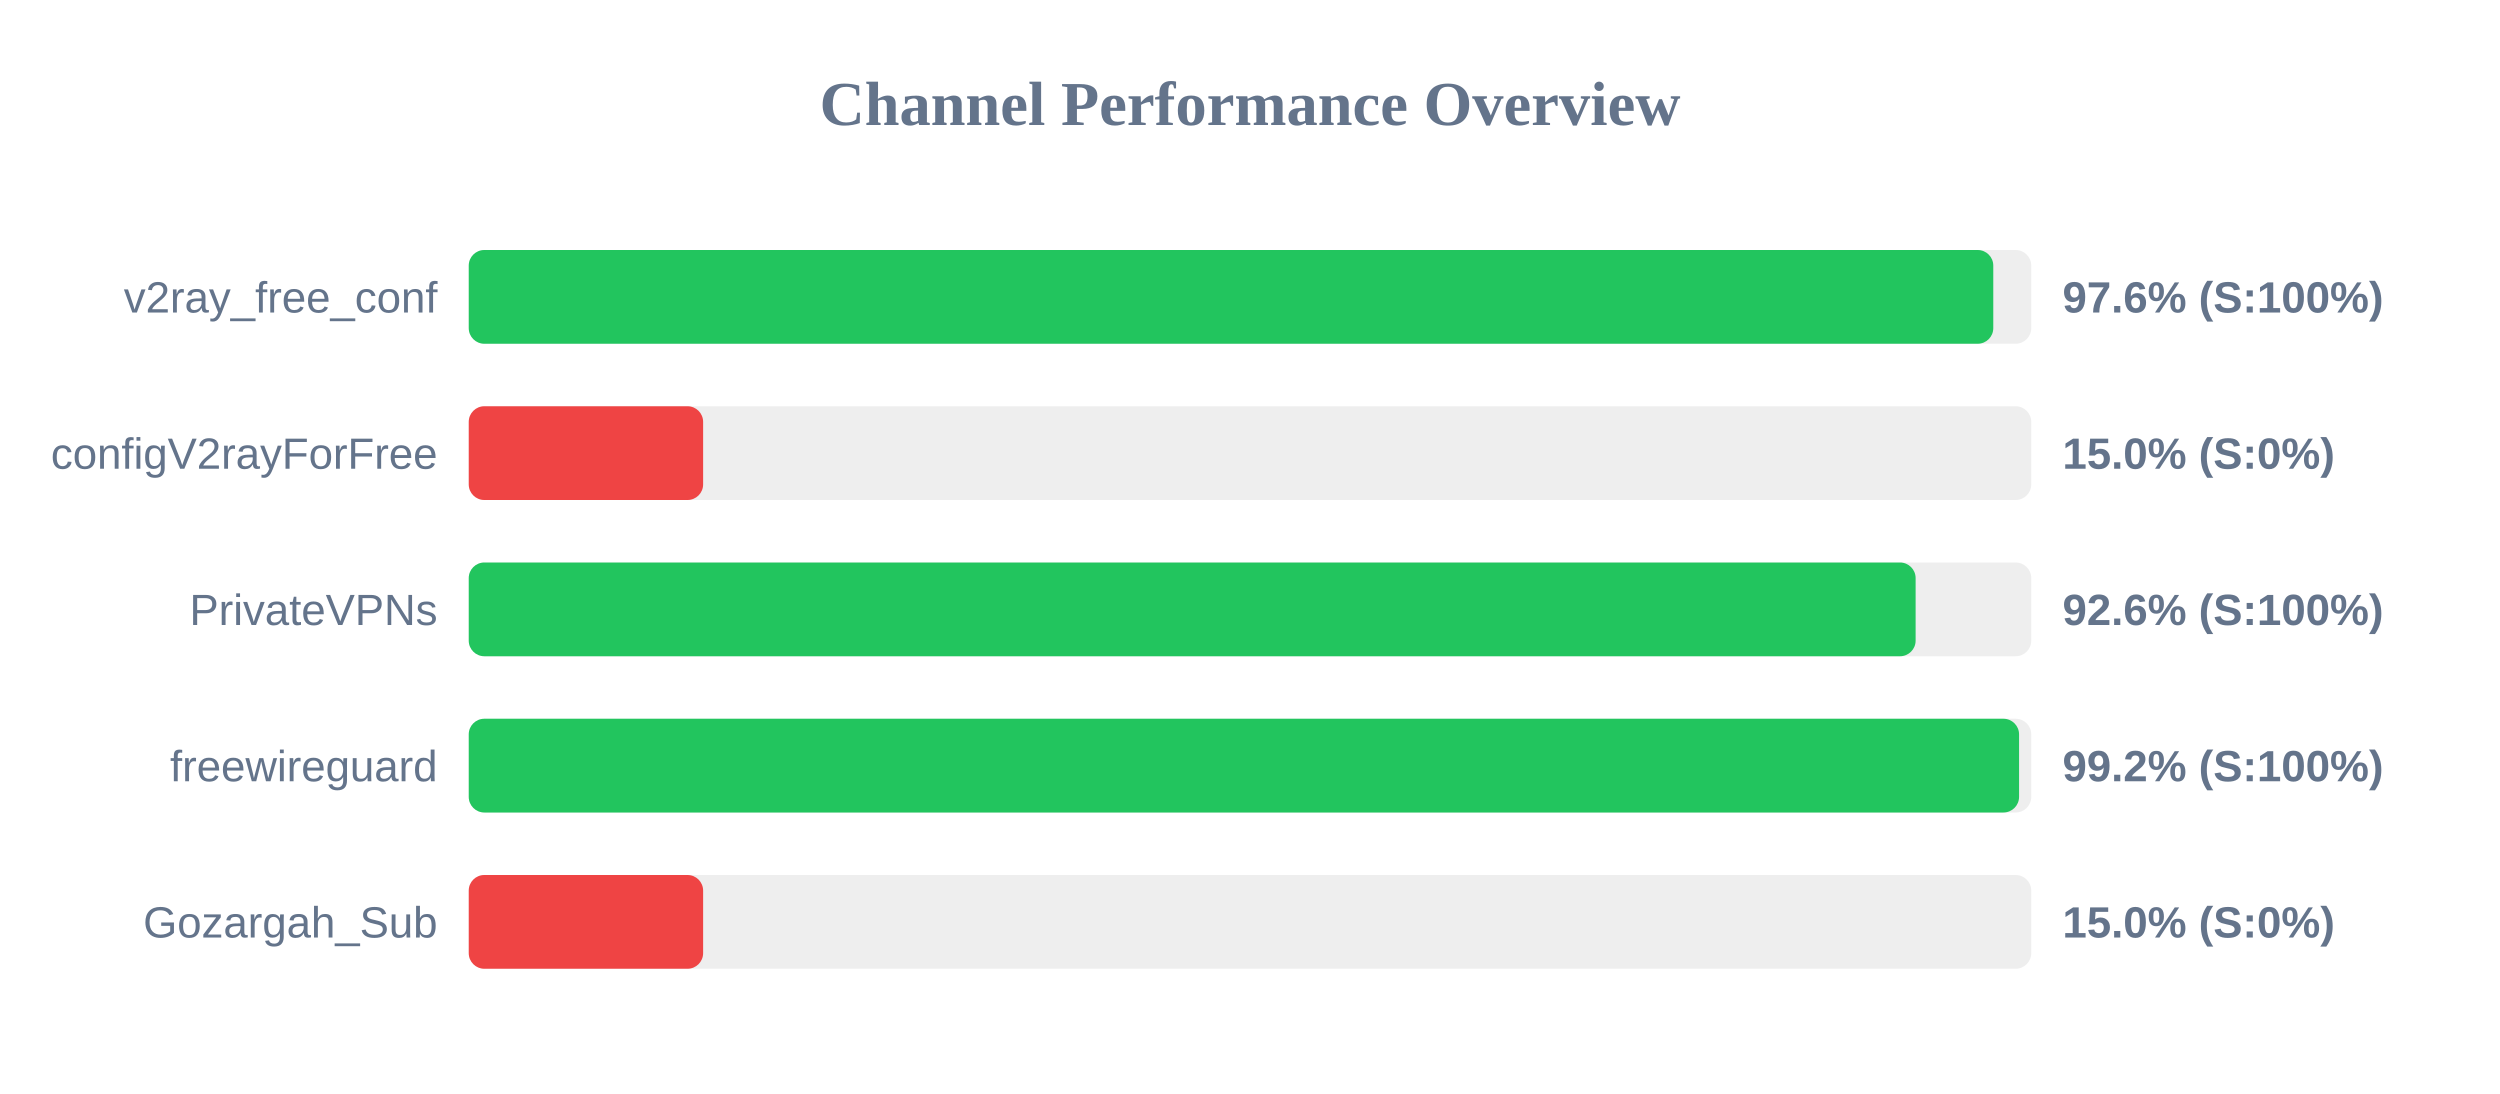
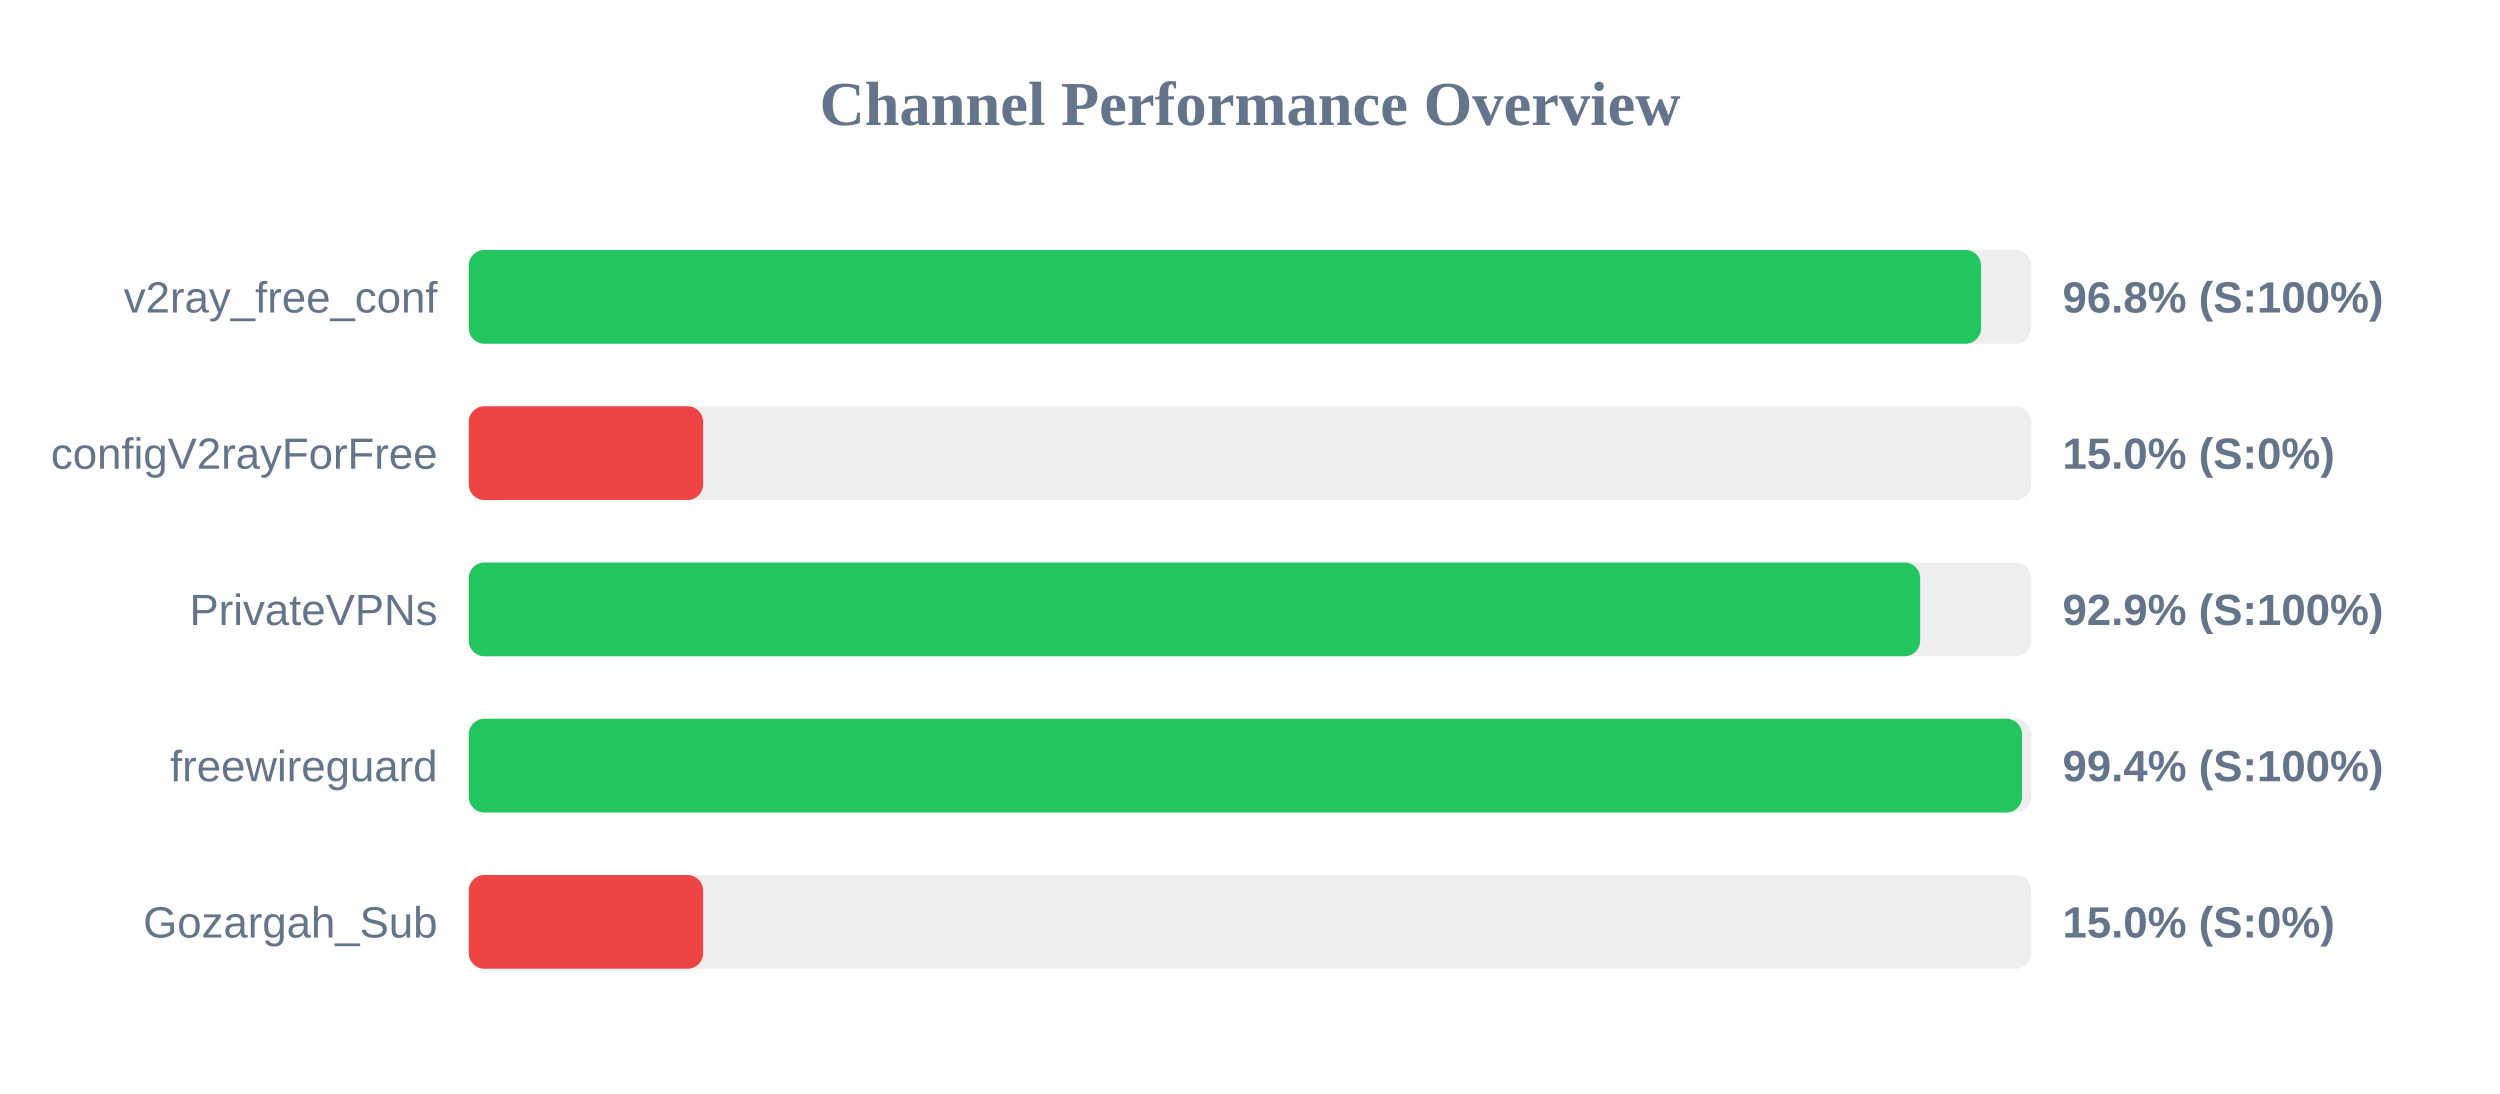
<svg xmlns="http://www.w3.org/2000/svg" width="800" height="350" version="1.1">
  <style>
        .row { font: 14px Arial; fill: #64748b; }
        .score { font: bold 14px Arial; fill: #64748b; }
    </style>
  <text x="400" y="40" text-anchor="middle" font-size="20px" font-weight="bold" fill="#64748b">Channel Performance Overview</text>
  <rect x="150" y="80" width="500" height="30" fill="#eee" rx="5" />
-   <rect x="150" y="80" width="487.85" height="30" fill="#22c55e" rx="5" />
+   <rect x="150" y="80" width="483.95" height="30" fill="#22c55e" rx="5" />
  <text x="140" y="100" text-anchor="end" class="row">v2ray_free_conf</text>
-   <text x="660" y="100" text-anchor="start" class="score">97.6% (S:100%)</text>
+   <text x="660" y="100" text-anchor="start" class="score">96.8% (S:100%)</text>
  <rect x="150" y="130" width="500" height="30" fill="#eee" rx="5" />
  <rect x="150" y="130" width="75.0" height="30" fill="#ef4444" rx="5" />
  <text x="140" y="150" text-anchor="end" class="row">configV2rayForFree</text>
  <text x="660" y="150" text-anchor="start" class="score">15.0% (S:0%)</text>
  <rect x="150" y="180" width="500" height="30" fill="#eee" rx="5" />
-   <rect x="150" y="180" width="463.0" height="30" fill="#22c55e" rx="5" />
+   <rect x="150" y="180" width="464.45" height="30" fill="#22c55e" rx="5" />
  <text x="140" y="200" text-anchor="end" class="row">PrivateVPNs</text>
-   <text x="660" y="200" text-anchor="start" class="score">92.6% (S:100%)</text>
+   <text x="660" y="200" text-anchor="start" class="score">92.9% (S:100%)</text>
  <rect x="150" y="230" width="500" height="30" fill="#eee" rx="5" />
-   <rect x="150" y="230" width="496.1" height="30" fill="#22c55e" rx="5" />
+   <rect x="150" y="230" width="497.05" height="30" fill="#22c55e" rx="5" />
  <text x="140" y="250" text-anchor="end" class="row">freewireguard</text>
-   <text x="660" y="250" text-anchor="start" class="score">99.2% (S:100%)</text>
+   <text x="660" y="250" text-anchor="start" class="score">99.4% (S:100%)</text>
  <rect x="150" y="280" width="500" height="30" fill="#eee" rx="5" />
  <rect x="150" y="280" width="75.0" height="30" fill="#ef4444" rx="5" />
  <text x="140" y="300" text-anchor="end" class="row">Gozargah_Sub</text>
  <text x="660" y="300" text-anchor="start" class="score">15.0% (S:0%)</text>
</svg>
